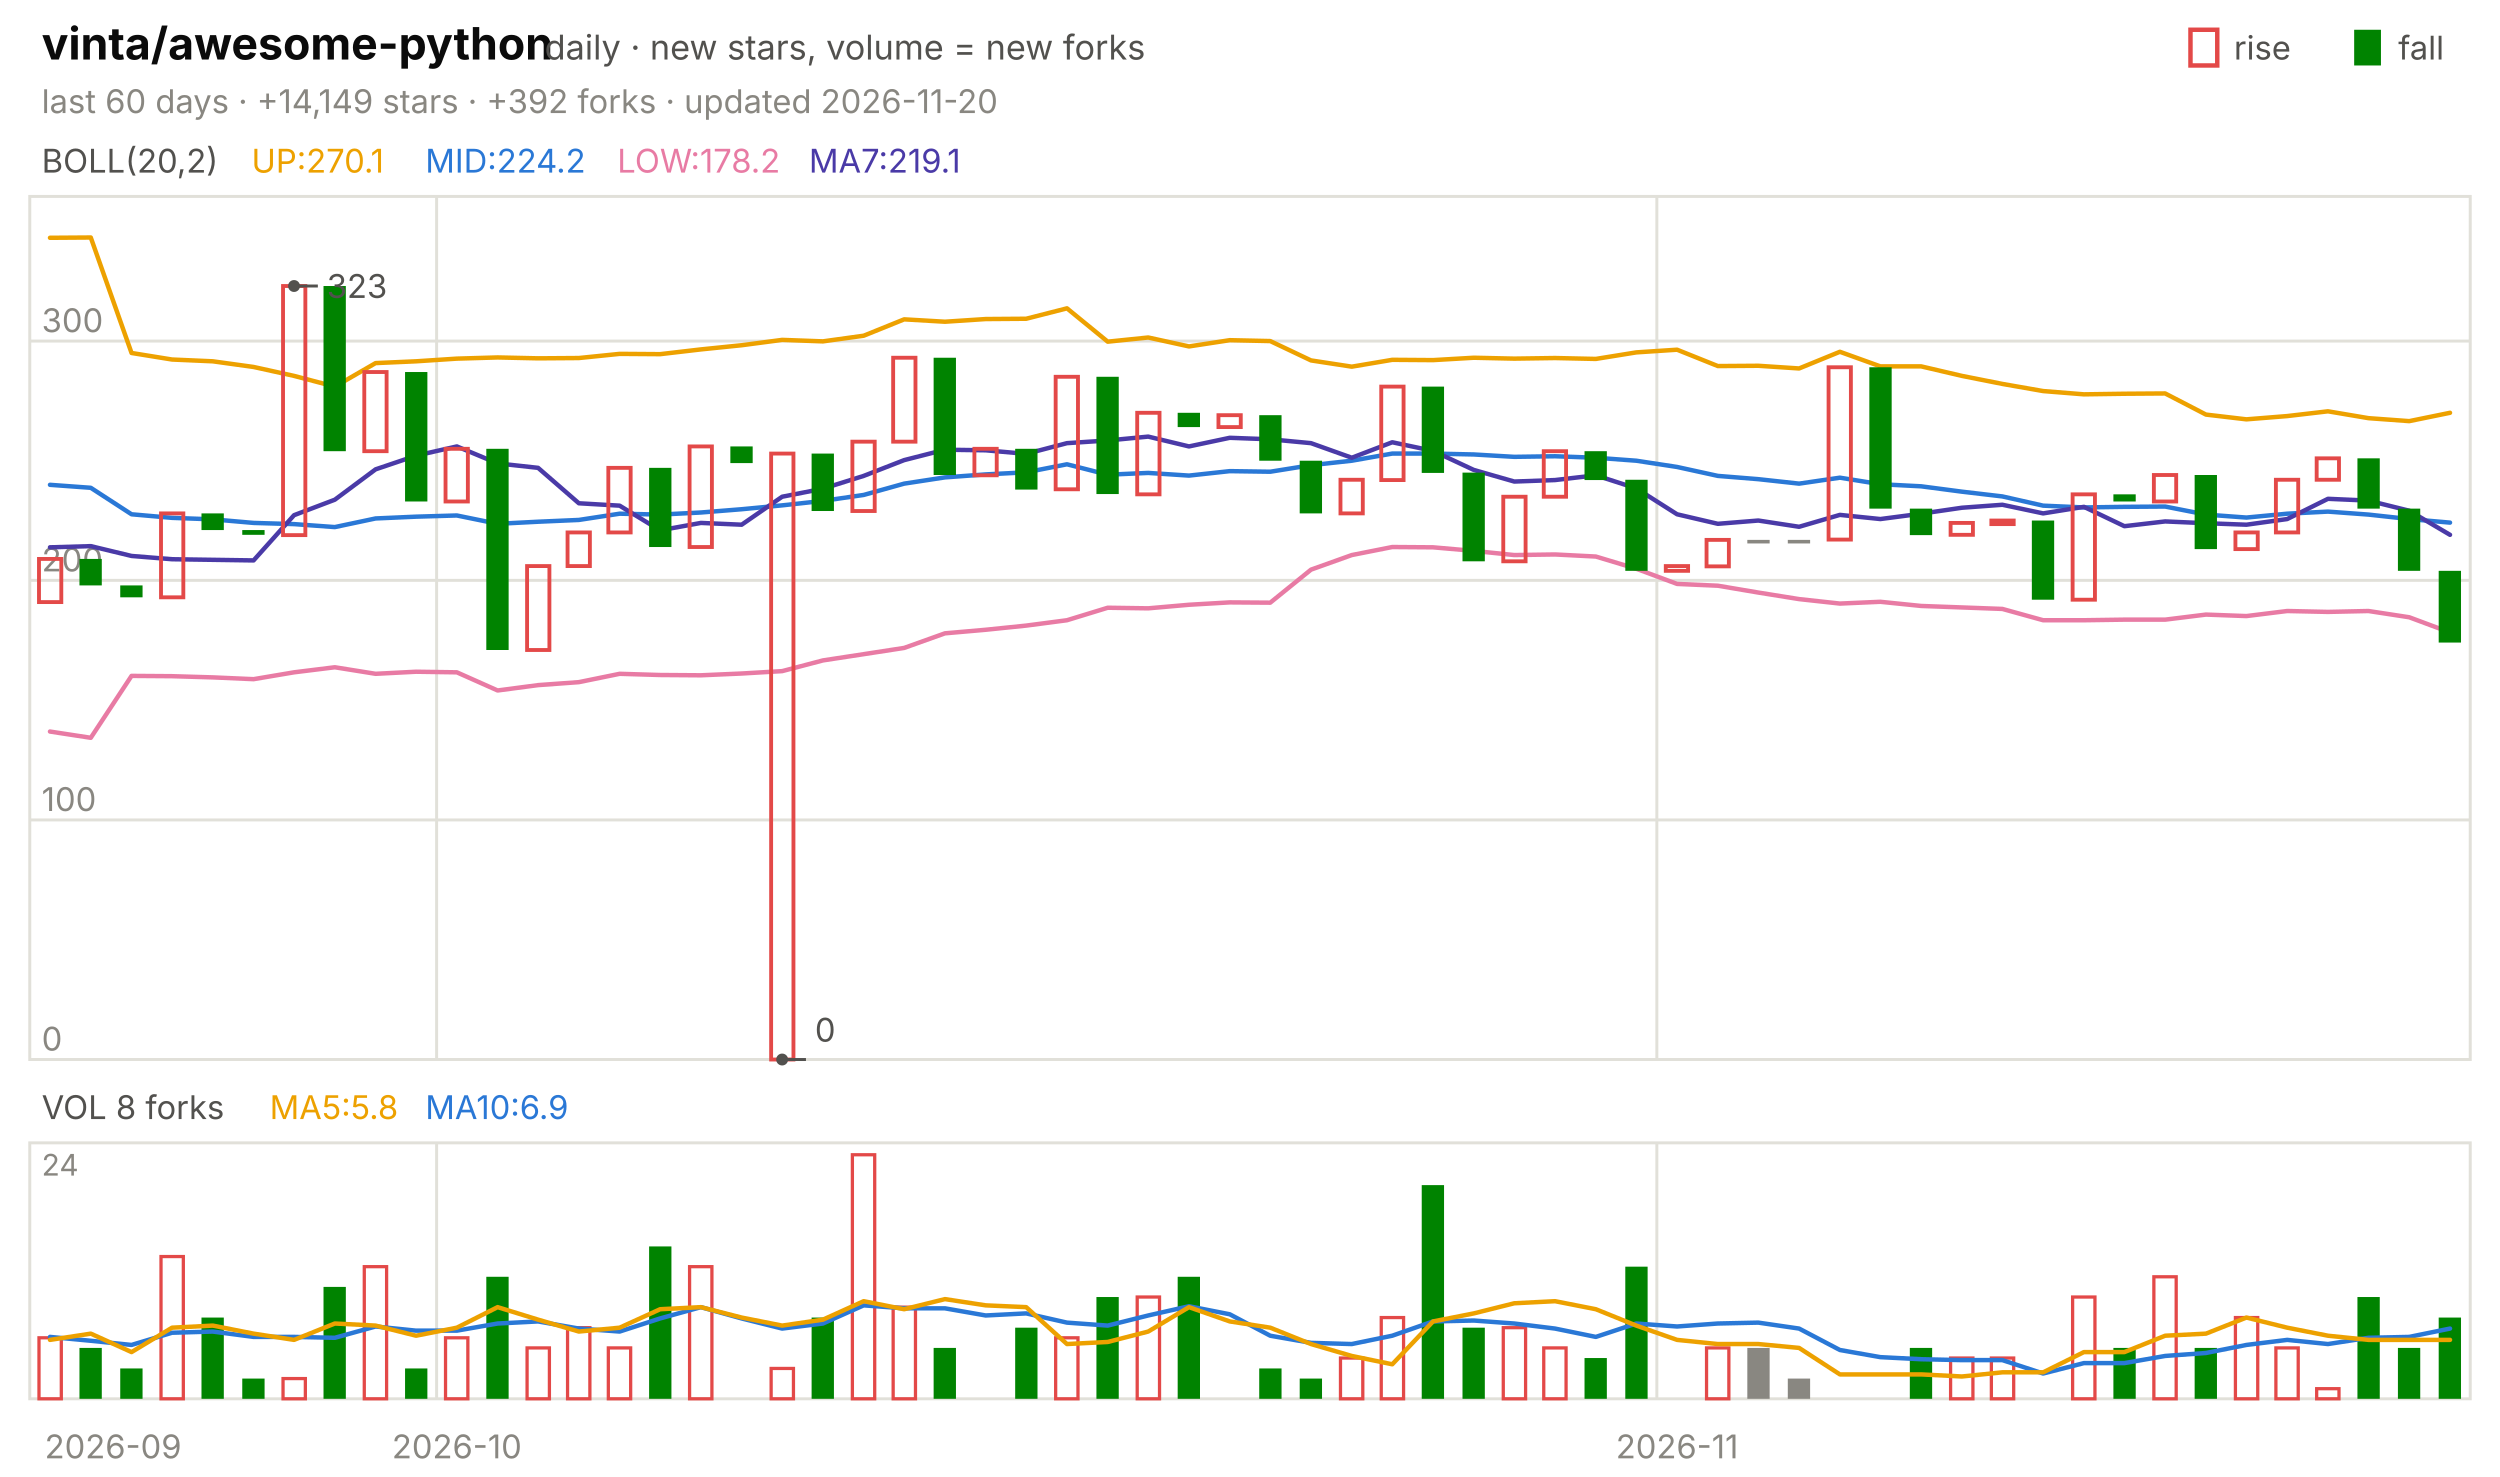
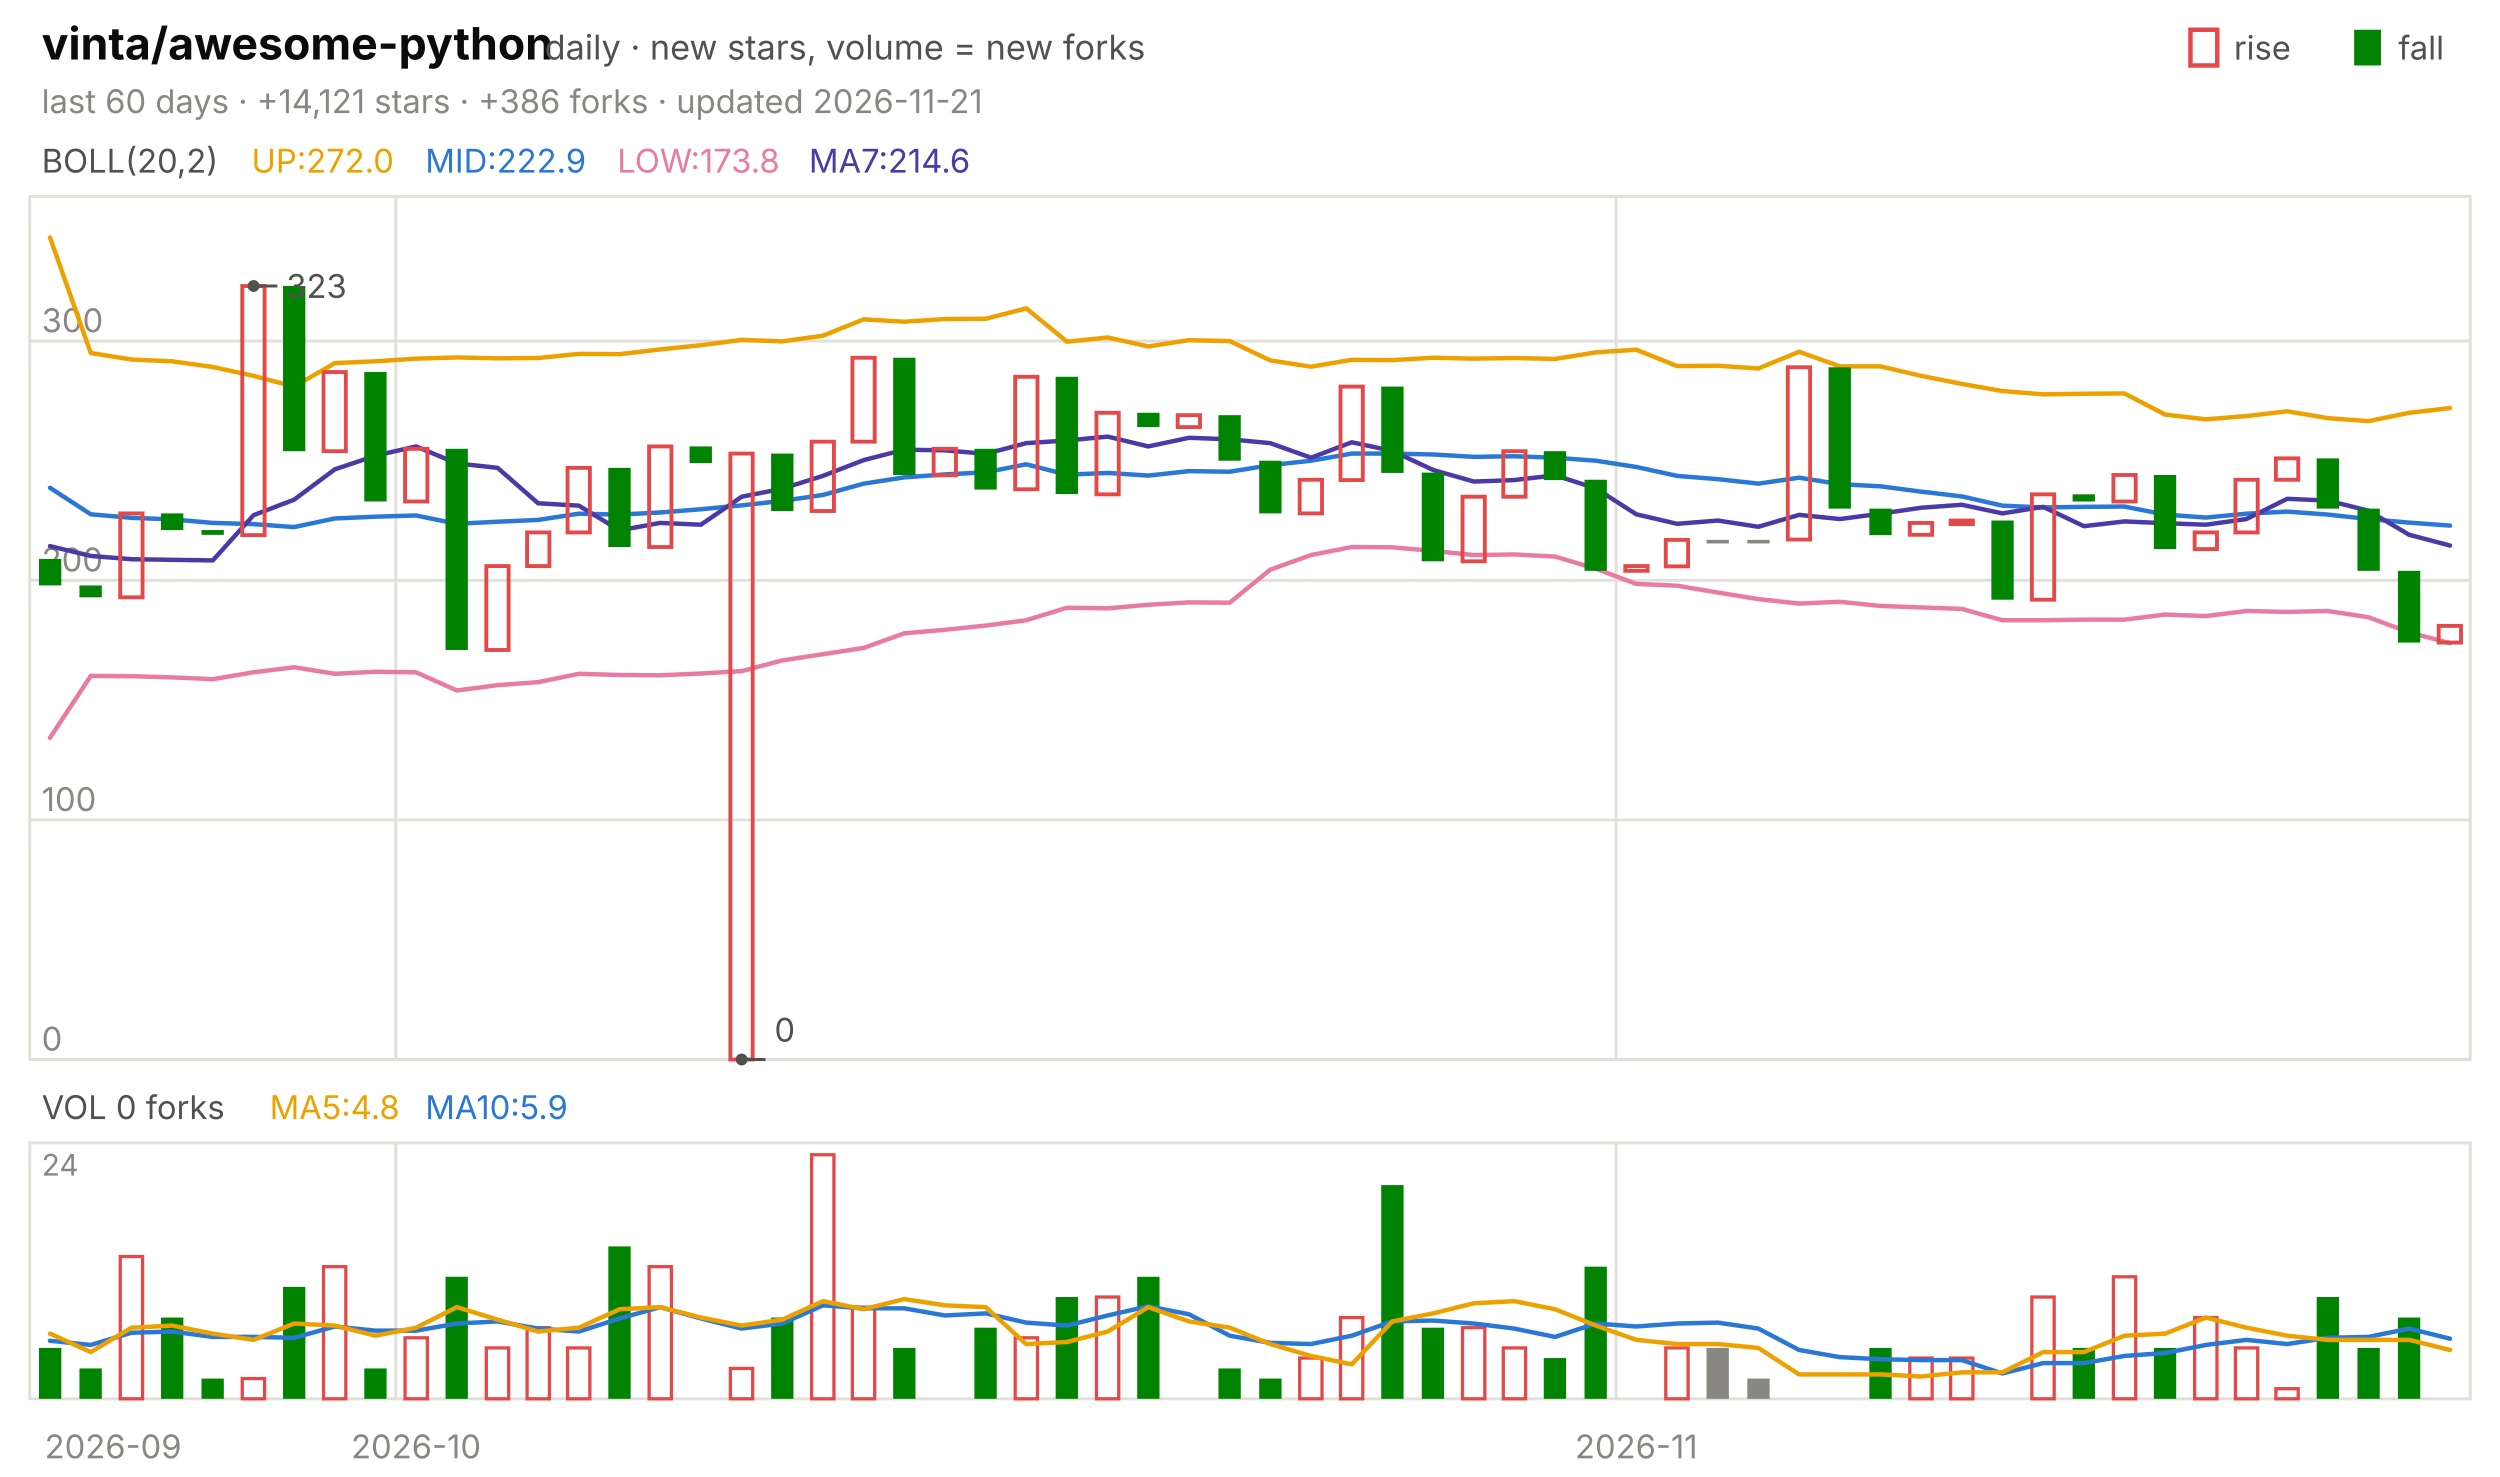
<svg xmlns="http://www.w3.org/2000/svg" viewBox="0 0 840 496" width="840" height="496" font-family="-apple-system,'Segoe UI',system-ui,sans-serif" role="img" aria-label="vinta/awesome-python candlestick chart">
  <text x="14.0" y="20.0" font-size="15" fill="#0b0b0b" font-weight="650">vinta/awesome-python</text>
  <text x="183.0" y="20.0" font-size="11.5" fill="#52514e">daily · new stars, volume = new forks</text>
  <text x="805.8" y="20.0" font-size="11.0" fill="#52514e">fall</text>
  <rect x="791" y="10" width="9" height="12" fill="#008300" />
  <text x="750.6" y="20.0" font-size="11.0" fill="#52514e">rise</text>
  <rect x="736" y="10" width="9" height="12" fill="none" stroke="#e34948" stroke-width="1.5" />
-   <text x="14.0" y="38.0" font-size="11.0" fill="#898781">last 60 days · +14,149 stars · +392 forks · updated 2026-11-20</text>
+   <text x="14.0" y="38.0" font-size="11.0" fill="#898781">last 60 days · +14,121 stars · +386 forks · updated 2026-11-21</text>
  <rect x="10" y="66" width="820" height="290" fill="none" stroke="#e1e0d9" />
  <rect x="10" y="384" width="820" height="86" fill="none" stroke="#e1e0d9" />
  <text x="38.0" y="490.0" font-size="11.0" fill="#898781" text-anchor="middle">2026-09</text>
-   <line x1="146.7" y1="66.0" x2="146.7" y2="356.0" stroke="#e1e0d9" stroke-width="1.0" />
-   <line x1="146.7" y1="384.0" x2="146.7" y2="470.0" stroke="#e1e0d9" stroke-width="1.0" />
-   <text x="153.5" y="490.0" font-size="11.0" fill="#898781" text-anchor="middle">2026-10</text>
-   <line x1="556.7" y1="66.0" x2="556.7" y2="356.0" stroke="#e1e0d9" stroke-width="1.0" />
-   <line x1="556.7" y1="384.0" x2="556.7" y2="470.0" stroke="#e1e0d9" stroke-width="1.0" />
-   <text x="563.5" y="490.0" font-size="11.0" fill="#898781" text-anchor="middle">2026-11</text>
+   <line x1="133.0" y1="66.0" x2="133.0" y2="356.0" stroke="#e1e0d9" stroke-width="1.0" />
+   <line x1="133.0" y1="384.0" x2="133.0" y2="470.0" stroke="#e1e0d9" stroke-width="1.0" />
+   <text x="139.8" y="490.0" font-size="11.0" fill="#898781" text-anchor="middle">2026-10</text>
+   <line x1="543.0" y1="66.0" x2="543.0" y2="356.0" stroke="#e1e0d9" stroke-width="1.0" />
+   <line x1="543.0" y1="384.0" x2="543.0" y2="470.0" stroke="#e1e0d9" stroke-width="1.0" />
+   <text x="549.8" y="490.0" font-size="11.0" fill="#898781" text-anchor="middle">2026-11</text>
  <text x="14.0" y="58.0" font-size="11.0" fill="#52514e">BOLL(20,2)</text>
-   <text x="84.5" y="58.0" font-size="11.0" fill="#eda100">UP:270.1</text>
-   <text x="142.9" y="58.0" font-size="11.0" fill="#2a78d6">MID:224.2</text>
-   <text x="207.4" y="58.0" font-size="11.0" fill="#e87ba4">LOW:178.2</text>
-   <text x="271.8" y="58.0" font-size="11.0" fill="#4a3aa7">MA7:219.1</text>
+   <text x="84.5" y="58.0" font-size="11.0" fill="#eda100">UP:272.0</text>
+   <text x="142.9" y="58.0" font-size="11.0" fill="#2a78d6">MID:222.9</text>
+   <text x="207.4" y="58.0" font-size="11.0" fill="#e87ba4">LOW:173.8</text>
+   <text x="271.8" y="58.0" font-size="11.0" fill="#4a3aa7">MA7:214.6</text>
  <line x1="10.0" y1="356.0" x2="830.0" y2="356.0" stroke="#e1e0d9" stroke-width="1.0" />
  <text x="14.0" y="353.0" font-size="11.0" fill="#898781">0</text>
  <line x1="10.0" y1="275.5" x2="830.0" y2="275.5" stroke="#e1e0d9" stroke-width="1.0" />
  <text x="14.0" y="272.5" font-size="11.0" fill="#898781">100</text>
  <line x1="10.0" y1="195.0" x2="830.0" y2="195.0" stroke="#e1e0d9" stroke-width="1.0" />
  <text x="14.0" y="192.0" font-size="11.0" fill="#898781">200</text>
  <line x1="10.0" y1="114.6" x2="830.0" y2="114.6" stroke="#e1e0d9" stroke-width="1.0" />
  <text x="14.0" y="111.6" font-size="11.0" fill="#898781">300</text>
-   <polyline points="16.8,79.9 30.5,79.8 44.2,118.6 57.8,120.8 71.5,121.4 85.2,123.3 98.8,126.3 112.5,129.9 126.2,122.0 139.8,121.4 153.5,120.5 167.2,120.1 180.8,120.4 194.5,120.3 208.2,118.9 221.8,119.0 235.5,117.4 249.2,116.0 262.8,114.2 276.5,114.7 290.2,112.8 303.8,107.3 317.5,108.1 331.2,107.2 344.8,107.1 358.5,103.6 372.2,114.8 385.8,113.4 399.5,116.4 413.2,114.3 426.8,114.6 440.5,121.1 454.2,123.2 467.8,120.9 481.5,121.0 495.2,120.2 508.8,120.5 522.5,120.3 536.2,120.6 549.8,118.4 563.5,117.5 577.2,123.0 590.8,122.9 604.5,123.8 618.2,118.2 631.8,123.1 645.5,123.1 659.2,126.3 672.8,129.0 686.5,131.4 700.2,132.5 713.8,132.3 727.5,132.2 741.2,139.3 754.8,140.9 768.5,139.8 782.2,138.2 795.8,140.5 809.5,141.5 823.2,138.7" fill="none" stroke="#eda100" stroke-width="1.5" stroke-linejoin="round" stroke-linecap="round" />
-   <polyline points="16.8,162.9 30.5,163.9 44.2,172.8 57.8,174.0 71.5,174.5 85.2,175.7 98.8,176.1 112.5,177.1 126.2,174.2 139.8,173.6 153.5,173.2 167.2,176.0 180.8,175.3 194.5,174.7 208.2,172.6 221.8,172.9 235.5,172.2 249.2,171.1 262.8,169.8 276.5,168.3 290.2,166.3 303.8,162.5 317.5,160.4 331.2,159.4 344.8,158.7 358.5,156.0 372.2,159.5 385.8,158.9 399.5,159.8 413.2,158.3 426.8,158.5 440.5,156.3 454.2,154.8 467.8,152.4 481.5,152.4 495.2,152.7 508.8,153.5 522.5,153.3 536.2,153.8 549.8,154.8 563.5,156.9 577.2,159.9 590.8,161.0 604.5,162.5 618.2,160.5 631.8,162.7 645.5,163.4 659.2,165.2 672.8,166.8 686.5,169.9 700.2,170.5 713.8,170.3 727.5,170.2 741.2,172.9 754.8,173.9 768.5,172.6 782.2,171.9 795.8,172.9 809.5,174.4 823.2,175.6" fill="none" stroke="#2a78d6" stroke-width="1.5" stroke-linejoin="round" stroke-linecap="round" />
-   <polyline points="16.8,245.8 30.5,247.9 44.2,227.1 57.8,227.2 71.5,227.6 85.2,228.2 98.8,225.9 112.5,224.2 126.2,226.4 139.8,225.7 153.5,225.9 167.2,232.0 180.8,230.2 194.5,229.2 208.2,226.4 221.8,226.8 235.5,226.9 249.2,226.3 262.8,225.5 276.5,221.9 290.2,219.8 303.8,217.7 317.5,212.8 331.2,211.6 344.8,210.2 358.5,208.4 372.2,204.2 385.8,204.4 399.5,203.2 413.2,202.4 426.8,202.5 440.5,191.4 454.2,186.5 467.8,183.8 481.5,183.9 495.2,185.1 508.8,186.5 522.5,186.3 536.2,187.0 549.8,191.1 563.5,196.2 577.2,196.8 590.8,199.1 604.5,201.3 618.2,202.8 631.8,202.2 645.5,203.6 659.2,204.1 672.8,204.6 686.5,208.4 700.2,208.4 713.8,208.2 727.5,208.2 741.2,206.5 754.8,207.0 768.5,205.3 782.2,205.6 795.8,205.3 809.5,207.4 823.2,212.5" fill="none" stroke="#e87ba4" stroke-width="1.5" stroke-linejoin="round" stroke-linecap="round" />
-   <polyline points="16.8,183.9 30.5,183.5 44.2,186.8 57.8,187.9 71.5,188.1 85.2,188.3 98.8,173.1 112.5,167.9 126.2,157.7 139.8,153.1 153.5,150.0 167.2,155.7 180.8,157.2 194.5,169.1 208.2,169.9 221.8,178.2 235.5,175.7 249.2,176.3 262.8,166.9 276.5,164.2 290.2,159.9 303.8,154.6 317.5,151.1 331.2,151.3 344.8,152.5 358.5,148.9 372.2,148.0 385.8,146.7 399.5,150.0 413.2,147.1 426.8,147.6 440.5,148.9 454.2,153.8 467.8,148.6 481.5,151.5 495.2,157.9 508.8,161.8 522.5,161.3 536.2,159.7 549.8,164.1 563.5,172.8 577.2,176.0 590.8,174.9 604.5,177.0 618.2,173.0 631.8,174.4 645.5,172.6 659.2,170.6 672.8,169.6 686.5,172.5 700.2,170.3 713.8,176.8 727.5,175.2 741.2,175.8 754.8,176.3 768.5,174.4 782.2,167.6 795.8,168.2 809.5,171.6 823.2,179.7" fill="none" stroke="#4a3aa7" stroke-width="1.5" stroke-linejoin="round" stroke-linecap="round" />
-   <rect x="13.1" y="187.8" width="7.5" height="14.5" fill="none" stroke="#e34948" stroke-width="1.3" />
-   <rect x="26.7" y="187.8" width="7.5" height="8.9" fill="#008300" />
-   <rect x="40.4" y="196.7" width="7.5" height="4.0" fill="#008300" />
-   <rect x="54.1" y="172.5" width="7.5" height="28.2" fill="none" stroke="#e34948" stroke-width="1.3" />
-   <rect x="67.7" y="172.5" width="7.5" height="5.6" fill="#008300" />
-   <rect x="81.4" y="178.1" width="7.5" height="1.6" fill="#008300" />
-   <rect x="95.1" y="96.1" width="7.5" height="83.7" fill="none" stroke="#e34948" stroke-width="1.3" />
-   <rect x="108.7" y="96.1" width="7.5" height="55.5" fill="#008300" />
-   <rect x="122.4" y="125.0" width="7.5" height="26.6" fill="none" stroke="#e34948" stroke-width="1.3" />
-   <rect x="136.1" y="125.0" width="7.5" height="43.5" fill="#008300" />
-   <rect x="149.7" y="150.8" width="7.5" height="17.7" fill="none" stroke="#e34948" stroke-width="1.3" />
-   <rect x="163.4" y="150.8" width="7.5" height="67.6" fill="#008300" />
-   <rect x="177.1" y="190.2" width="7.5" height="28.2" fill="none" stroke="#e34948" stroke-width="1.3" />
-   <rect x="190.7" y="178.9" width="7.5" height="11.3" fill="none" stroke="#e34948" stroke-width="1.3" />
-   <rect x="204.4" y="157.2" width="7.5" height="21.7" fill="none" stroke="#e34948" stroke-width="1.3" />
-   <rect x="218.1" y="157.2" width="7.5" height="26.6" fill="#008300" />
-   <rect x="231.7" y="150.0" width="7.5" height="33.8" fill="none" stroke="#e34948" stroke-width="1.3" />
-   <rect x="245.4" y="150.0" width="7.5" height="5.6" fill="#008300" />
-   <rect x="259.1" y="152.4" width="7.5" height="203.6" fill="none" stroke="#e34948" stroke-width="1.3" />
-   <rect x="272.7" y="152.4" width="7.5" height="19.3" fill="#008300" />
-   <rect x="286.4" y="148.4" width="7.5" height="23.3" fill="none" stroke="#e34948" stroke-width="1.3" />
-   <rect x="300.1" y="120.2" width="7.5" height="28.2" fill="none" stroke="#e34948" stroke-width="1.3" />
-   <rect x="313.7" y="120.2" width="7.5" height="39.4" fill="#008300" />
-   <rect x="327.4" y="150.8" width="7.5" height="8.9" fill="none" stroke="#e34948" stroke-width="1.3" />
-   <rect x="341.1" y="150.8" width="7.5" height="13.7" fill="#008300" />
-   <rect x="354.7" y="126.6" width="7.5" height="37.8" fill="none" stroke="#e34948" stroke-width="1.3" />
-   <rect x="368.4" y="126.6" width="7.5" height="39.4" fill="#008300" />
-   <rect x="382.1" y="138.7" width="7.5" height="27.4" fill="none" stroke="#e34948" stroke-width="1.3" />
-   <rect x="395.7" y="138.7" width="7.5" height="4.8" fill="#008300" />
-   <rect x="409.4" y="139.5" width="7.5" height="4.0" fill="none" stroke="#e34948" stroke-width="1.3" />
-   <rect x="423.1" y="139.5" width="7.5" height="15.3" fill="#008300" />
-   <rect x="436.7" y="154.8" width="7.5" height="17.7" fill="#008300" />
-   <rect x="450.4" y="161.2" width="7.5" height="11.3" fill="none" stroke="#e34948" stroke-width="1.3" />
-   <rect x="464.1" y="129.9" width="7.5" height="31.4" fill="none" stroke="#e34948" stroke-width="1.3" />
-   <rect x="477.7" y="129.9" width="7.5" height="29.0" fill="#008300" />
-   <rect x="491.4" y="158.8" width="7.5" height="29.8" fill="#008300" />
-   <rect x="505.1" y="166.9" width="7.5" height="21.7" fill="none" stroke="#e34948" stroke-width="1.3" />
-   <rect x="518.7" y="151.6" width="7.5" height="15.3" fill="none" stroke="#e34948" stroke-width="1.3" />
-   <rect x="532.4" y="151.6" width="7.5" height="9.7" fill="#008300" />
-   <rect x="546.1" y="161.2" width="7.5" height="30.6" fill="#008300" />
-   <rect x="559.7" y="190.2" width="7.5" height="1.6" fill="none" stroke="#e34948" stroke-width="1.3" />
-   <rect x="573.4" y="181.4" width="7.5" height="8.9" fill="none" stroke="#e34948" stroke-width="1.3" />
+   <polyline points="16.8,79.8 30.5,118.6 44.2,120.8 57.8,121.4 71.5,123.3 85.2,126.3 98.8,129.9 112.5,122.0 126.2,121.4 139.8,120.5 153.5,120.1 167.2,120.4 180.8,120.3 194.5,118.9 208.2,119.0 221.8,117.4 235.5,116.0 249.2,114.2 262.8,114.7 276.5,112.8 290.2,107.3 303.8,108.1 317.5,107.2 331.2,107.1 344.8,103.6 358.5,114.8 372.2,113.4 385.8,116.4 399.5,114.3 413.2,114.6 426.8,121.1 440.5,123.2 454.2,120.9 467.8,121.0 481.5,120.2 495.2,120.5 508.8,120.3 522.5,120.6 536.2,118.4 549.8,117.5 563.5,123.0 577.2,122.9 590.8,123.8 604.5,118.2 618.2,123.1 631.8,123.1 645.5,126.3 659.2,129.0 672.8,131.4 686.5,132.5 700.2,132.3 713.8,132.2 727.5,139.3 741.2,140.9 754.8,139.8 768.5,138.2 782.2,140.5 795.8,141.5 809.5,138.7 823.2,137.1" fill="none" stroke="#eda100" stroke-width="1.5" stroke-linejoin="round" stroke-linecap="round" />
+   <polyline points="16.8,163.9 30.5,172.8 44.2,174.0 57.8,174.5 71.5,175.7 85.2,176.1 98.8,177.1 112.5,174.2 126.2,173.6 139.8,173.2 153.5,176.0 167.2,175.3 180.8,174.7 194.5,172.6 208.2,172.9 221.8,172.2 235.5,171.1 249.2,169.8 262.8,168.3 276.5,166.3 290.2,162.5 303.8,160.4 317.5,159.4 331.2,158.7 344.8,156.0 358.5,159.5 372.2,158.9 385.8,159.8 399.5,158.3 413.2,158.5 426.8,156.3 440.5,154.8 454.2,152.4 467.8,152.4 481.5,152.7 495.2,153.5 508.8,153.3 522.5,153.8 536.2,154.8 549.8,156.9 563.5,159.9 577.2,161.0 590.8,162.5 604.5,160.5 618.2,162.7 631.8,163.4 645.5,165.2 659.2,166.8 672.8,169.9 686.5,170.5 700.2,170.3 713.8,170.2 727.5,172.9 741.2,173.9 754.8,172.6 768.5,171.9 782.2,172.9 795.8,174.4 809.5,175.6 823.2,176.6" fill="none" stroke="#2a78d6" stroke-width="1.5" stroke-linejoin="round" stroke-linecap="round" />
+   <polyline points="16.8,247.9 30.5,227.1 44.2,227.2 57.8,227.6 71.5,228.2 85.2,225.9 98.8,224.2 112.5,226.4 126.2,225.7 139.8,225.9 153.5,232.0 167.2,230.2 180.8,229.2 194.5,226.4 208.2,226.8 221.8,226.9 235.5,226.3 249.2,225.5 262.8,221.9 276.5,219.8 290.2,217.7 303.8,212.8 317.5,211.6 331.2,210.2 344.8,208.4 358.5,204.2 372.2,204.4 385.8,203.2 399.5,202.4 413.2,202.5 426.8,191.4 440.5,186.5 454.2,183.8 467.8,183.9 481.5,185.1 495.2,186.5 508.8,186.3 522.5,187.0 536.2,191.1 549.8,196.2 563.5,196.8 577.2,199.1 590.8,201.3 604.5,202.8 618.2,202.2 631.8,203.6 645.5,204.1 659.2,204.6 672.8,208.4 686.5,208.4 700.2,208.2 713.8,208.2 727.5,206.5 741.2,207.0 754.8,205.3 768.5,205.6 782.2,205.3 795.8,207.4 809.5,212.5 823.2,216.1" fill="none" stroke="#e87ba4" stroke-width="1.5" stroke-linejoin="round" stroke-linecap="round" />
+   <polyline points="16.8,183.5 30.5,186.8 44.2,187.9 57.8,188.1 71.5,188.3 85.2,173.1 98.8,167.9 112.5,157.7 126.2,153.1 139.8,150.0 153.5,155.7 167.2,157.2 180.8,169.1 194.5,169.9 208.2,178.2 221.8,175.7 235.5,176.3 249.2,166.9 262.8,164.2 276.5,159.9 290.2,154.6 303.8,151.1 317.5,151.3 331.2,152.5 344.8,148.9 358.5,148.0 372.2,146.7 385.8,150.0 399.5,147.1 413.2,147.6 426.8,148.9 440.5,153.8 454.2,148.6 467.8,151.5 481.5,157.9 495.2,161.8 508.8,161.3 522.5,159.7 536.2,164.1 549.8,172.8 563.5,176.0 577.2,174.9 590.8,177.0 604.5,173.0 618.2,174.4 631.8,172.6 645.5,170.6 659.2,169.6 672.8,172.5 686.5,170.3 700.2,176.8 713.8,175.2 727.5,175.8 741.2,176.3 754.8,174.4 768.5,167.6 782.2,168.2 795.8,171.6 809.5,179.7 823.2,183.3" fill="none" stroke="#4a3aa7" stroke-width="1.5" stroke-linejoin="round" stroke-linecap="round" />
+   <rect x="13.1" y="187.8" width="7.5" height="8.9" fill="#008300" />
+   <rect x="26.7" y="196.7" width="7.5" height="4.0" fill="#008300" />
+   <rect x="40.4" y="172.5" width="7.5" height="28.2" fill="none" stroke="#e34948" stroke-width="1.3" />
+   <rect x="54.1" y="172.5" width="7.5" height="5.6" fill="#008300" />
+   <rect x="67.7" y="178.1" width="7.5" height="1.6" fill="#008300" />
+   <rect x="81.4" y="96.1" width="7.5" height="83.7" fill="none" stroke="#e34948" stroke-width="1.3" />
+   <rect x="95.1" y="96.1" width="7.5" height="55.5" fill="#008300" />
+   <rect x="108.7" y="125.0" width="7.5" height="26.6" fill="none" stroke="#e34948" stroke-width="1.3" />
+   <rect x="122.4" y="125.0" width="7.5" height="43.5" fill="#008300" />
+   <rect x="136.1" y="150.8" width="7.5" height="17.7" fill="none" stroke="#e34948" stroke-width="1.3" />
+   <rect x="149.7" y="150.8" width="7.5" height="67.6" fill="#008300" />
+   <rect x="163.4" y="190.2" width="7.5" height="28.2" fill="none" stroke="#e34948" stroke-width="1.3" />
+   <rect x="177.1" y="178.9" width="7.5" height="11.3" fill="none" stroke="#e34948" stroke-width="1.3" />
+   <rect x="190.7" y="157.2" width="7.5" height="21.7" fill="none" stroke="#e34948" stroke-width="1.3" />
+   <rect x="204.4" y="157.2" width="7.5" height="26.6" fill="#008300" />
+   <rect x="218.1" y="150.0" width="7.5" height="33.8" fill="none" stroke="#e34948" stroke-width="1.3" />
+   <rect x="231.7" y="150.0" width="7.5" height="5.6" fill="#008300" />
+   <rect x="245.4" y="152.4" width="7.5" height="203.6" fill="none" stroke="#e34948" stroke-width="1.3" />
+   <rect x="259.1" y="152.4" width="7.5" height="19.3" fill="#008300" />
+   <rect x="272.7" y="148.4" width="7.5" height="23.3" fill="none" stroke="#e34948" stroke-width="1.3" />
+   <rect x="286.4" y="120.2" width="7.5" height="28.2" fill="none" stroke="#e34948" stroke-width="1.3" />
+   <rect x="300.1" y="120.2" width="7.5" height="39.4" fill="#008300" />
+   <rect x="313.7" y="150.8" width="7.5" height="8.9" fill="none" stroke="#e34948" stroke-width="1.3" />
+   <rect x="327.4" y="150.8" width="7.5" height="13.7" fill="#008300" />
+   <rect x="341.1" y="126.6" width="7.5" height="37.8" fill="none" stroke="#e34948" stroke-width="1.3" />
+   <rect x="354.7" y="126.6" width="7.5" height="39.4" fill="#008300" />
+   <rect x="368.4" y="138.7" width="7.5" height="27.4" fill="none" stroke="#e34948" stroke-width="1.3" />
+   <rect x="382.1" y="138.7" width="7.5" height="4.8" fill="#008300" />
+   <rect x="395.7" y="139.5" width="7.5" height="4.0" fill="none" stroke="#e34948" stroke-width="1.3" />
+   <rect x="409.4" y="139.5" width="7.5" height="15.3" fill="#008300" />
+   <rect x="423.1" y="154.8" width="7.5" height="17.7" fill="#008300" />
+   <rect x="436.7" y="161.2" width="7.5" height="11.3" fill="none" stroke="#e34948" stroke-width="1.3" />
+   <rect x="450.4" y="129.9" width="7.5" height="31.4" fill="none" stroke="#e34948" stroke-width="1.3" />
+   <rect x="464.1" y="129.9" width="7.5" height="29.0" fill="#008300" />
+   <rect x="477.7" y="158.8" width="7.5" height="29.8" fill="#008300" />
+   <rect x="491.4" y="166.9" width="7.5" height="21.7" fill="none" stroke="#e34948" stroke-width="1.3" />
+   <rect x="505.1" y="151.6" width="7.5" height="15.3" fill="none" stroke="#e34948" stroke-width="1.3" />
+   <rect x="518.7" y="151.6" width="7.5" height="9.7" fill="#008300" />
+   <rect x="532.4" y="161.2" width="7.5" height="30.6" fill="#008300" />
+   <rect x="546.1" y="190.2" width="7.5" height="1.6" fill="none" stroke="#e34948" stroke-width="1.3" />
+   <rect x="559.7" y="181.4" width="7.5" height="8.9" fill="none" stroke="#e34948" stroke-width="1.3" />
+   <rect x="573.4" y="181.4" width="7.5" height="1.2" fill="#898781" />
  <rect x="587.1" y="181.4" width="7.5" height="1.2" fill="#898781" />
-   <rect x="600.7" y="181.4" width="7.5" height="1.2" fill="#898781" />
-   <rect x="614.4" y="123.4" width="7.5" height="57.9" fill="none" stroke="#e34948" stroke-width="1.3" />
-   <rect x="628.1" y="123.4" width="7.5" height="47.5" fill="#008300" />
-   <rect x="641.7" y="170.9" width="7.5" height="8.9" fill="#008300" />
-   <rect x="655.4" y="175.7" width="7.5" height="4.0" fill="none" stroke="#e34948" stroke-width="1.3" />
-   <rect x="669.1" y="174.9" width="7.5" height="1.2" fill="none" stroke="#e34948" stroke-width="1.3" />
-   <rect x="682.7" y="174.9" width="7.5" height="26.6" fill="#008300" />
-   <rect x="696.4" y="166.1" width="7.5" height="35.4" fill="none" stroke="#e34948" stroke-width="1.3" />
-   <rect x="710.1" y="166.1" width="7.5" height="2.4" fill="#008300" />
-   <rect x="723.7" y="159.6" width="7.5" height="8.9" fill="none" stroke="#e34948" stroke-width="1.3" />
-   <rect x="737.4" y="159.6" width="7.5" height="24.9" fill="#008300" />
-   <rect x="751.1" y="178.9" width="7.5" height="5.6" fill="none" stroke="#e34948" stroke-width="1.3" />
-   <rect x="764.7" y="161.2" width="7.5" height="17.7" fill="none" stroke="#e34948" stroke-width="1.3" />
-   <rect x="778.4" y="154.0" width="7.5" height="7.2" fill="none" stroke="#e34948" stroke-width="1.3" />
-   <rect x="792.1" y="154.0" width="7.5" height="16.9" fill="#008300" />
-   <rect x="805.7" y="170.9" width="7.5" height="20.9" fill="#008300" />
-   <rect x="819.4" y="191.8" width="7.5" height="24.1" fill="#008300" />
-   <circle cx="98.8" cy="96.1" r="2" fill="#52514e" />
-   <line x1="98.8" y1="96.1" x2="106.8" y2="96.1" stroke="#52514e" stroke-width="1.0" />
-   <text x="109.8" y="100.1" font-size="11.0" fill="#52514e">323</text>
-   <circle cx="262.8" cy="356.0" r="2" fill="#52514e" />
-   <line x1="262.8" y1="356.0" x2="270.8" y2="356.0" stroke="#52514e" stroke-width="1.0" />
-   <text x="273.8" y="350.0" font-size="11.0" fill="#52514e">0</text>
-   <text x="14.0" y="376.0" font-size="11.0" fill="#52514e">VOL 8 forks</text>
-   <text x="90.6" y="376.0" font-size="11.0" fill="#eda100">MA5:5.8</text>
-   <text x="142.9" y="376.0" font-size="11.0" fill="#2a78d6">MA10:6.9</text>
+   <rect x="600.7" y="123.4" width="7.5" height="57.9" fill="none" stroke="#e34948" stroke-width="1.3" />
+   <rect x="614.4" y="123.4" width="7.5" height="47.5" fill="#008300" />
+   <rect x="628.1" y="170.9" width="7.5" height="8.9" fill="#008300" />
+   <rect x="641.7" y="175.7" width="7.5" height="4.0" fill="none" stroke="#e34948" stroke-width="1.3" />
+   <rect x="655.4" y="174.9" width="7.5" height="1.2" fill="none" stroke="#e34948" stroke-width="1.3" />
+   <rect x="669.1" y="174.9" width="7.5" height="26.6" fill="#008300" />
+   <rect x="682.7" y="166.1" width="7.5" height="35.4" fill="none" stroke="#e34948" stroke-width="1.3" />
+   <rect x="696.4" y="166.1" width="7.5" height="2.4" fill="#008300" />
+   <rect x="710.1" y="159.6" width="7.5" height="8.9" fill="none" stroke="#e34948" stroke-width="1.3" />
+   <rect x="723.7" y="159.6" width="7.5" height="24.9" fill="#008300" />
+   <rect x="737.4" y="178.9" width="7.5" height="5.6" fill="none" stroke="#e34948" stroke-width="1.3" />
+   <rect x="751.1" y="161.2" width="7.5" height="17.7" fill="none" stroke="#e34948" stroke-width="1.3" />
+   <rect x="764.7" y="154.0" width="7.5" height="7.2" fill="none" stroke="#e34948" stroke-width="1.3" />
+   <rect x="778.4" y="154.0" width="7.5" height="16.9" fill="#008300" />
+   <rect x="792.1" y="170.9" width="7.5" height="20.9" fill="#008300" />
+   <rect x="805.7" y="191.8" width="7.5" height="24.1" fill="#008300" />
+   <rect x="819.4" y="210.3" width="7.5" height="5.6" fill="none" stroke="#e34948" stroke-width="1.3" />
+   <circle cx="85.2" cy="96.1" r="2" fill="#52514e" />
+   <line x1="85.2" y1="96.1" x2="93.2" y2="96.1" stroke="#52514e" stroke-width="1.0" />
+   <text x="96.2" y="100.1" font-size="11.0" fill="#52514e">323</text>
+   <circle cx="249.2" cy="356.0" r="2" fill="#52514e" />
+   <line x1="249.2" y1="356.0" x2="257.2" y2="356.0" stroke="#52514e" stroke-width="1.0" />
+   <text x="260.2" y="350.0" font-size="11.0" fill="#52514e">0</text>
+   <text x="14.0" y="376.0" font-size="11.0" fill="#52514e">VOL 0 forks</text>
+   <text x="90.6" y="376.0" font-size="11.0" fill="#eda100">MA5:4.8</text>
+   <text x="142.9" y="376.0" font-size="11.0" fill="#2a78d6">MA10:5.9</text>
  <text x="14.0" y="395.0" font-size="10" fill="#898781">24</text>
-   <rect x="13.1" y="449.5" width="7.5" height="20.5" fill="none" stroke="#e34948" stroke-width="1.1" />
-   <rect x="26.7" y="452.9" width="7.5" height="17.1" fill="#008300" />
-   <rect x="40.4" y="459.8" width="7.5" height="10.2" fill="#008300" />
-   <rect x="54.1" y="422.2" width="7.5" height="47.8" fill="none" stroke="#e34948" stroke-width="1.1" />
-   <rect x="67.7" y="442.7" width="7.5" height="27.3" fill="#008300" />
-   <rect x="81.4" y="463.2" width="7.5" height="6.8" fill="#008300" />
-   <rect x="95.1" y="463.2" width="7.5" height="6.8" fill="none" stroke="#e34948" stroke-width="1.1" />
-   <rect x="108.7" y="432.4" width="7.5" height="37.6" fill="#008300" />
-   <rect x="122.4" y="425.6" width="7.5" height="44.4" fill="none" stroke="#e34948" stroke-width="1.1" />
-   <rect x="136.1" y="459.8" width="7.5" height="10.2" fill="#008300" />
-   <rect x="149.7" y="449.5" width="7.5" height="20.5" fill="none" stroke="#e34948" stroke-width="1.1" />
-   <rect x="163.4" y="429.0" width="7.5" height="41.0" fill="#008300" />
-   <rect x="177.1" y="452.9" width="7.5" height="17.1" fill="none" stroke="#e34948" stroke-width="1.1" />
-   <rect x="190.7" y="446.1" width="7.5" height="23.9" fill="none" stroke="#e34948" stroke-width="1.1" />
-   <rect x="204.4" y="452.9" width="7.5" height="17.1" fill="none" stroke="#e34948" stroke-width="1.1" />
-   <rect x="218.1" y="418.8" width="7.5" height="51.2" fill="#008300" />
-   <rect x="231.7" y="425.6" width="7.5" height="44.4" fill="none" stroke="#e34948" stroke-width="1.1" />
-   <rect x="259.1" y="459.8" width="7.5" height="10.2" fill="none" stroke="#e34948" stroke-width="1.1" />
-   <rect x="272.7" y="442.7" width="7.5" height="27.3" fill="#008300" />
-   <rect x="286.4" y="388.0" width="7.5" height="82.0" fill="none" stroke="#e34948" stroke-width="1.1" />
-   <rect x="300.1" y="439.2" width="7.5" height="30.8" fill="none" stroke="#e34948" stroke-width="1.1" />
-   <rect x="313.7" y="452.9" width="7.5" height="17.1" fill="#008300" />
-   <rect x="341.1" y="446.1" width="7.5" height="23.9" fill="#008300" />
-   <rect x="354.7" y="449.5" width="7.5" height="20.5" fill="none" stroke="#e34948" stroke-width="1.1" />
-   <rect x="368.4" y="435.8" width="7.5" height="34.2" fill="#008300" />
-   <rect x="382.1" y="435.8" width="7.5" height="34.2" fill="none" stroke="#e34948" stroke-width="1.1" />
-   <rect x="395.7" y="429.0" width="7.5" height="41.0" fill="#008300" />
-   <rect x="423.1" y="459.8" width="7.5" height="10.2" fill="#008300" />
-   <rect x="436.7" y="463.2" width="7.5" height="6.8" fill="#008300" />
-   <rect x="450.4" y="456.3" width="7.5" height="13.7" fill="none" stroke="#e34948" stroke-width="1.1" />
-   <rect x="464.1" y="442.7" width="7.5" height="27.3" fill="none" stroke="#e34948" stroke-width="1.1" />
-   <rect x="477.7" y="398.2" width="7.5" height="71.8" fill="#008300" />
-   <rect x="491.4" y="446.1" width="7.5" height="23.9" fill="#008300" />
-   <rect x="505.1" y="446.1" width="7.5" height="23.9" fill="none" stroke="#e34948" stroke-width="1.1" />
-   <rect x="518.7" y="452.9" width="7.5" height="17.1" fill="none" stroke="#e34948" stroke-width="1.1" />
-   <rect x="532.4" y="456.3" width="7.5" height="13.7" fill="#008300" />
-   <rect x="546.1" y="425.6" width="7.5" height="44.4" fill="#008300" />
-   <rect x="573.4" y="452.9" width="7.5" height="17.1" fill="none" stroke="#e34948" stroke-width="1.1" />
-   <rect x="587.1" y="452.9" width="7.5" height="17.1" fill="#898781" />
-   <rect x="600.7" y="463.2" width="7.5" height="6.8" fill="#898781" />
-   <rect x="641.7" y="452.9" width="7.5" height="17.1" fill="#008300" />
+   <rect x="13.1" y="452.9" width="7.5" height="17.1" fill="#008300" />
+   <rect x="26.7" y="459.8" width="7.5" height="10.2" fill="#008300" />
+   <rect x="40.4" y="422.2" width="7.5" height="47.8" fill="none" stroke="#e34948" stroke-width="1.1" />
+   <rect x="54.1" y="442.7" width="7.5" height="27.3" fill="#008300" />
+   <rect x="67.7" y="463.2" width="7.5" height="6.8" fill="#008300" />
+   <rect x="81.4" y="463.2" width="7.5" height="6.8" fill="none" stroke="#e34948" stroke-width="1.1" />
+   <rect x="95.1" y="432.4" width="7.5" height="37.6" fill="#008300" />
+   <rect x="108.7" y="425.6" width="7.5" height="44.4" fill="none" stroke="#e34948" stroke-width="1.1" />
+   <rect x="122.4" y="459.8" width="7.5" height="10.2" fill="#008300" />
+   <rect x="136.1" y="449.5" width="7.5" height="20.5" fill="none" stroke="#e34948" stroke-width="1.1" />
+   <rect x="149.7" y="429.0" width="7.5" height="41.0" fill="#008300" />
+   <rect x="163.4" y="452.9" width="7.5" height="17.1" fill="none" stroke="#e34948" stroke-width="1.1" />
+   <rect x="177.1" y="446.1" width="7.5" height="23.9" fill="none" stroke="#e34948" stroke-width="1.1" />
+   <rect x="190.7" y="452.9" width="7.5" height="17.1" fill="none" stroke="#e34948" stroke-width="1.1" />
+   <rect x="204.4" y="418.8" width="7.5" height="51.2" fill="#008300" />
+   <rect x="218.1" y="425.6" width="7.5" height="44.4" fill="none" stroke="#e34948" stroke-width="1.1" />
+   <rect x="245.4" y="459.8" width="7.5" height="10.2" fill="none" stroke="#e34948" stroke-width="1.1" />
+   <rect x="259.1" y="442.7" width="7.5" height="27.3" fill="#008300" />
+   <rect x="272.7" y="388.0" width="7.5" height="82.0" fill="none" stroke="#e34948" stroke-width="1.1" />
+   <rect x="286.4" y="439.2" width="7.5" height="30.8" fill="none" stroke="#e34948" stroke-width="1.1" />
+   <rect x="300.1" y="452.9" width="7.5" height="17.1" fill="#008300" />
+   <rect x="327.4" y="446.1" width="7.5" height="23.9" fill="#008300" />
+   <rect x="341.1" y="449.5" width="7.5" height="20.5" fill="none" stroke="#e34948" stroke-width="1.1" />
+   <rect x="354.7" y="435.8" width="7.5" height="34.2" fill="#008300" />
+   <rect x="368.4" y="435.8" width="7.5" height="34.2" fill="none" stroke="#e34948" stroke-width="1.1" />
+   <rect x="382.1" y="429.0" width="7.5" height="41.0" fill="#008300" />
+   <rect x="409.4" y="459.8" width="7.5" height="10.2" fill="#008300" />
+   <rect x="423.1" y="463.2" width="7.5" height="6.8" fill="#008300" />
+   <rect x="436.7" y="456.3" width="7.5" height="13.7" fill="none" stroke="#e34948" stroke-width="1.1" />
+   <rect x="450.4" y="442.7" width="7.5" height="27.3" fill="none" stroke="#e34948" stroke-width="1.1" />
+   <rect x="464.1" y="398.2" width="7.5" height="71.8" fill="#008300" />
+   <rect x="477.7" y="446.1" width="7.5" height="23.9" fill="#008300" />
+   <rect x="491.4" y="446.1" width="7.5" height="23.9" fill="none" stroke="#e34948" stroke-width="1.1" />
+   <rect x="505.1" y="452.9" width="7.5" height="17.1" fill="none" stroke="#e34948" stroke-width="1.1" />
+   <rect x="518.7" y="456.3" width="7.5" height="13.7" fill="#008300" />
+   <rect x="532.4" y="425.6" width="7.5" height="44.4" fill="#008300" />
+   <rect x="559.7" y="452.9" width="7.5" height="17.1" fill="none" stroke="#e34948" stroke-width="1.1" />
+   <rect x="573.4" y="452.9" width="7.5" height="17.1" fill="#898781" />
+   <rect x="587.1" y="463.2" width="7.5" height="6.8" fill="#898781" />
+   <rect x="628.1" y="452.9" width="7.5" height="17.1" fill="#008300" />
+   <rect x="641.7" y="456.3" width="7.5" height="13.7" fill="none" stroke="#e34948" stroke-width="1.1" />
  <rect x="655.4" y="456.3" width="7.5" height="13.7" fill="none" stroke="#e34948" stroke-width="1.1" />
-   <rect x="669.1" y="456.3" width="7.5" height="13.7" fill="none" stroke="#e34948" stroke-width="1.1" />
-   <rect x="696.4" y="435.8" width="7.5" height="34.2" fill="none" stroke="#e34948" stroke-width="1.1" />
-   <rect x="710.1" y="452.9" width="7.5" height="17.1" fill="#008300" />
-   <rect x="723.7" y="429.0" width="7.5" height="41.0" fill="none" stroke="#e34948" stroke-width="1.1" />
-   <rect x="737.4" y="452.9" width="7.5" height="17.1" fill="#008300" />
-   <rect x="751.1" y="442.7" width="7.5" height="27.3" fill="none" stroke="#e34948" stroke-width="1.1" />
-   <rect x="764.7" y="452.9" width="7.5" height="17.1" fill="none" stroke="#e34948" stroke-width="1.1" />
-   <rect x="778.4" y="466.6" width="7.5" height="3.4" fill="none" stroke="#e34948" stroke-width="1.1" />
-   <rect x="792.1" y="435.8" width="7.5" height="34.2" fill="#008300" />
-   <rect x="805.7" y="452.9" width="7.5" height="17.1" fill="#008300" />
-   <rect x="819.4" y="442.7" width="7.5" height="27.3" fill="#008300" />
-   <polyline points="16.8,449.2 30.5,450.5 44.2,451.9 57.8,447.8 71.5,447.4 85.2,449.2 98.8,449.2 112.5,449.5 126.2,445.7 139.8,447.1 153.5,447.1 167.2,444.7 180.8,444.0 194.5,446.4 208.2,447.4 221.8,443.0 235.5,439.2 249.2,443.0 262.8,446.4 276.5,444.7 290.2,438.6 303.8,439.6 317.5,439.6 331.2,442.0 344.8,441.3 358.5,444.4 372.2,445.4 385.8,442.0 399.5,438.9 413.2,441.6 426.8,448.8 440.5,451.2 454.2,451.6 467.8,448.8 481.5,444.0 495.2,443.7 508.8,444.7 522.5,446.4 536.2,449.2 549.8,444.7 563.5,445.7 577.2,444.7 590.8,444.4 604.5,446.4 618.2,453.6 631.8,456.0 645.5,456.7 659.2,457.0 672.8,457.0 686.5,461.5 700.2,458.0 713.8,458.0 727.5,455.6 741.2,454.6 754.8,451.9 768.5,450.2 782.2,451.6 795.8,449.5 809.5,449.2 823.2,446.4" fill="none" stroke="#2a78d6" stroke-width="1.5" stroke-linejoin="round" stroke-linecap="round" />
-   <polyline points="16.8,450.2 30.5,448.1 44.2,454.3 57.8,446.1 71.5,445.4 85.2,448.1 98.8,450.2 112.5,444.7 126.2,445.4 139.8,448.8 153.5,446.1 167.2,439.2 180.8,443.4 194.5,447.4 208.2,446.1 221.8,439.9 235.5,439.2 249.2,442.7 262.8,445.4 276.5,443.4 290.2,437.2 303.8,439.9 317.5,436.5 331.2,438.6 344.8,439.2 358.5,451.6 372.2,450.9 385.8,447.4 399.5,439.2 413.2,444.0 426.8,446.1 440.5,451.6 454.2,455.6 467.8,458.4 481.5,444.0 495.2,441.3 508.8,437.9 522.5,437.2 536.2,439.9 549.8,445.4 563.5,450.2 577.2,451.6 590.8,451.6 604.5,452.9 618.2,461.8 631.8,461.8 645.5,461.8 659.2,462.5 672.8,461.1 686.5,461.1 700.2,454.3 713.8,454.3 727.5,448.8 741.2,448.1 754.8,442.7 768.5,446.1 782.2,448.8 795.8,450.2 809.5,450.2 823.2,450.2" fill="none" stroke="#eda100" stroke-width="1.5" stroke-linejoin="round" stroke-linecap="round" />
+   <rect x="682.7" y="435.8" width="7.5" height="34.2" fill="none" stroke="#e34948" stroke-width="1.1" />
+   <rect x="696.4" y="452.9" width="7.5" height="17.1" fill="#008300" />
+   <rect x="710.1" y="429.0" width="7.5" height="41.0" fill="none" stroke="#e34948" stroke-width="1.1" />
+   <rect x="723.7" y="452.9" width="7.5" height="17.1" fill="#008300" />
+   <rect x="737.4" y="442.7" width="7.5" height="27.3" fill="none" stroke="#e34948" stroke-width="1.1" />
+   <rect x="751.1" y="452.9" width="7.5" height="17.1" fill="none" stroke="#e34948" stroke-width="1.1" />
+   <rect x="764.7" y="466.6" width="7.5" height="3.4" fill="none" stroke="#e34948" stroke-width="1.1" />
+   <rect x="778.4" y="435.8" width="7.5" height="34.2" fill="#008300" />
+   <rect x="792.1" y="452.9" width="7.5" height="17.1" fill="#008300" />
+   <rect x="805.7" y="442.7" width="7.5" height="27.3" fill="#008300" />
+   <polyline points="16.8,450.5 30.5,451.9 44.2,447.8 57.8,447.4 71.5,449.2 85.2,449.2 98.8,449.5 112.5,445.7 126.2,447.1 139.8,447.1 153.5,444.7 167.2,444.0 180.8,446.4 194.5,447.4 208.2,443.0 221.8,439.2 235.5,443.0 249.2,446.4 262.8,444.7 276.5,438.6 290.2,439.6 303.8,439.6 317.5,442.0 331.2,441.3 344.8,444.4 358.5,445.4 372.2,442.0 385.8,438.9 399.5,441.6 413.2,448.8 426.8,451.2 440.5,451.6 454.2,448.8 467.8,444.0 481.5,443.7 495.2,444.7 508.8,446.4 522.5,449.2 536.2,444.7 549.8,445.7 563.5,444.7 577.2,444.4 590.8,446.4 604.5,453.6 618.2,456.0 631.8,456.7 645.5,457.0 659.2,457.0 672.8,461.5 686.5,458.0 700.2,458.0 713.8,455.6 727.5,454.6 741.2,451.9 754.8,450.2 768.5,451.6 782.2,449.5 795.8,449.2 809.5,446.4 823.2,449.8" fill="none" stroke="#2a78d6" stroke-width="1.5" stroke-linejoin="round" stroke-linecap="round" />
+   <polyline points="16.8,448.1 30.5,454.3 44.2,446.1 57.8,445.4 71.5,448.1 85.2,450.2 98.8,444.7 112.5,445.4 126.2,448.8 139.8,446.1 153.5,439.2 167.2,443.4 180.8,447.4 194.5,446.1 208.2,439.9 221.8,439.2 235.5,442.7 249.2,445.4 262.8,443.4 276.5,437.2 290.2,439.9 303.8,436.5 317.5,438.6 331.2,439.2 344.8,451.6 358.5,450.9 372.2,447.4 385.8,439.2 399.5,444.0 413.2,446.1 426.8,451.6 440.5,455.6 454.2,458.4 467.8,444.0 481.5,441.3 495.2,437.9 508.8,437.2 522.5,439.9 536.2,445.4 549.8,450.2 563.5,451.6 577.2,451.6 590.8,452.9 604.5,461.8 618.2,461.8 631.8,461.8 645.5,462.5 659.2,461.1 672.8,461.1 686.5,454.3 700.2,454.3 713.8,448.8 727.5,448.1 741.2,442.7 754.8,446.1 768.5,448.8 782.2,450.2 795.8,450.2 809.5,450.2 823.2,453.6" fill="none" stroke="#eda100" stroke-width="1.5" stroke-linejoin="round" stroke-linecap="round" />
</svg>
